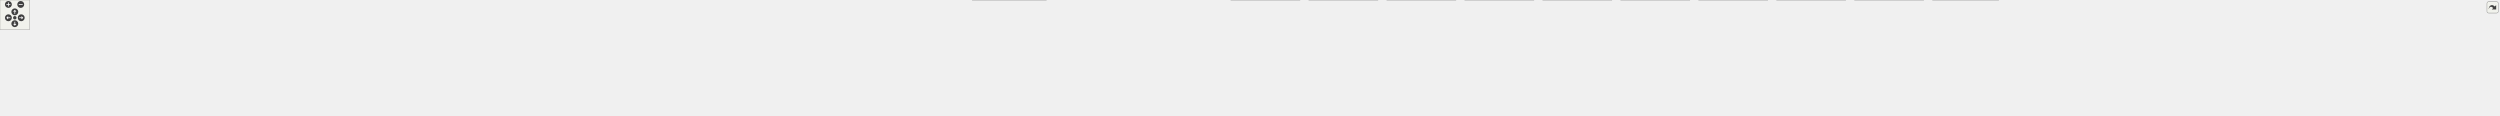
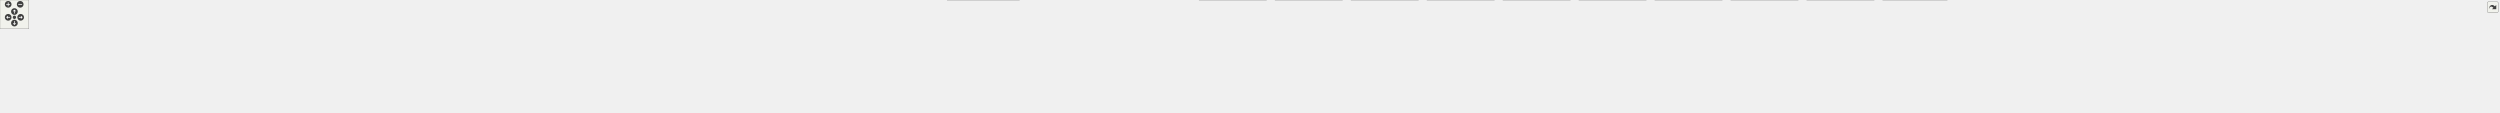
<svg xmlns="http://www.w3.org/2000/svg" xmlns:xlink="http://www.w3.org/1999/xlink" id="main" version="1.1" xml:space="preserve">
  <style type="text/css">
.edge:hover path { stroke: red; }
.edge:hover polygon { stroke: red; fill: red; }
</style>
  <defs>
    <circle id="rim" cx="0" cy="0" r="7" />
    <circle id="rim2" cx="0" cy="0" r="3.5" />
    <g id="zoomPlus">
      <use xlink:href="#rim" fill="#404040">
        <set attributeName="fill" to="#808080" begin="zoomplus.mouseover" end="zoomplus.mouseout" />
      </use>
      <path d="M-4,0h8M0,-4v8" fill="none" stroke="white" stroke-width="1.5" pointer-events="none" />
    </g>
    <g id="zoomMin">
      <use xlink:href="#rim" fill="#404040">
        <set attributeName="fill" to="#808080" begin="zoomminus.mouseover" end="zoomminus.mouseout" />
      </use>
      <path d="M-4,0h8" fill="none" stroke="white" stroke-width="1.5" pointer-events="none" />
    </g>
    <g id="dirArrow">
      <path fill="none" stroke="white" stroke-width="1.5" d="M0,-3.0v7 M-2.5,-0.5L0,-3.0L2.5,-0.5" />
    </g>
    <g id="resetDef">
      <use xlink:href="#rim2" fill="#404040">
        <set attributeName="fill" to="#808080" begin="reset.mouseover" end="reset.mouseout" />
      </use>
    </g>
  </defs>
  <svg id="graph" class="graph">
    <g id="viewport">
      <g id="node1" class="node">
        <g id="a_node1">
          <a xlink:title=" ">
-             <polygon fill="#999999" stroke="#666666" points="2713.5,-173 2573.5,-173 2573.5,-143 2713.5,-143 2713.5,-173" />
-             <text text-anchor="start" x="2581.5" y="-161" font-family="Helvetica,sans-Serif" font-size="10.00">/github/workspace/include</text>
-             <text text-anchor="middle" x="2643.5" y="-150" font-family="Helvetica,sans-Serif" font-size="10.00">/fcarouge/internal/format.hpp</text>
+             <polygon fill="#999999" stroke="#666666" points="2792.5,-173 2652.5,-173 2652.5,-143 2792.5,-143 2792.5,-173" />
+             <text text-anchor="start" x="2660.5" y="-161" font-family="Helvetica,sans-Serif" font-size="10.00">/github/workspace/include</text>
+             <text text-anchor="middle" x="2722.5" y="-150" font-family="Helvetica,sans-Serif" font-size="10.00">/fcarouge/internal/format.hpp</text>
          </a>
        </g>
      </g>
      <g id="node2" class="node">
        <g id="a_node2">
          <a xlink:href="kalman_8hpp.xhtml" target="_top" xlink:title="The Kalman filter class and library top-level header.">
-             <polygon fill="white" stroke="#666666" points="2708.5,-107 2578.5,-107 2578.5,-77 2708.5,-77 2708.5,-107" />
-             <text text-anchor="start" x="2586.5" y="-95" font-family="Helvetica,sans-Serif" font-size="10.00">/github/workspace/include</text>
-             <text text-anchor="middle" x="2643.5" y="-84" font-family="Helvetica,sans-Serif" font-size="10.00">/fcarouge/kalman.hpp</text>
+             <polygon fill="white" stroke="#666666" points="2787.5,-107 2657.5,-107 2657.5,-77 2787.5,-77 2787.5,-107" />
+             <text text-anchor="start" x="2665.5" y="-95" font-family="Helvetica,sans-Serif" font-size="10.00">/github/workspace/include</text>
+             <text text-anchor="middle" x="2722.5" y="-84" font-family="Helvetica,sans-Serif" font-size="10.00">/fcarouge/kalman.hpp</text>
          </a>
        </g>
      </g>
      <g id="edge1" class="edge">
-         <path fill="none" stroke="#63b8ff" d="M2643.5,-131.39C2643.5,-123.13 2643.5,-114.28 2643.5,-107.16" />
-         <polygon fill="#63b8ff" stroke="#63b8ff" points="2640,-131.28 2643.5,-141.28 2647,-131.28 2640,-131.28" />
+         <path fill="none" stroke="#63b8ff" d="M2722.5,-131.39C2722.5,-123.13 2722.5,-114.28 2722.5,-107.16" />
+         <polygon fill="#63b8ff" stroke="#63b8ff" points="2719,-131.28 2722.5,-141.28 2726,-131.28 2719,-131.28" />
      </g>
      <g id="node3" class="node">
        <g id="a_node3">
          <a xlink:href="predict__1x1x0_8cpp.xhtml" target="_top" xlink:title=" ">
            <polygon fill="white" stroke="#666666" points="147,-35.5 0,-35.5 0,-5.5 147,-5.5 147,-35.5" />
            <text text-anchor="start" x="8" y="-23.5" font-family="Helvetica,sans-Serif" font-size="10.00">/github/workspace/benchmark</text>
            <text text-anchor="middle" x="73.5" y="-12.5" font-family="Helvetica,sans-Serif" font-size="10.00">/predict_1x1x0.cpp</text>
          </a>
        </g>
      </g>
      <g id="edge2" class="edge">
-         <path fill="none" stroke="#63b8ff" d="M2566.66,-90.43C2173.86,-87.4 399.19,-72.06 155.5,-41 146.21,-39.82 136.44,-38.01 127.01,-35.95" />
-         <polygon fill="#63b8ff" stroke="#63b8ff" points="2566.61,-93.93 2576.64,-90.51 2566.66,-86.93 2566.61,-93.93" />
+         <path fill="none" stroke="#63b8ff" d="M2645.82,-90.48C2245.84,-87.66 407.48,-73.04 155.5,-41 146.21,-39.82 136.44,-38.01 127.01,-35.96" />
+         <polygon fill="#63b8ff" stroke="#63b8ff" points="2645.69,-93.98 2655.72,-90.55 2645.74,-86.98 2645.69,-93.98" />
      </g>
      <g id="node4" class="node">
        <g id="a_node4">
          <a xlink:href="predict__1x1x1_8cpp.xhtml" target="_top" xlink:title=" ">
            <polygon fill="white" stroke="#666666" points="312,-35.5 165,-35.5 165,-5.5 312,-5.5 312,-35.5" />
            <text text-anchor="start" x="173" y="-23.5" font-family="Helvetica,sans-Serif" font-size="10.00">/github/workspace/benchmark</text>
            <text text-anchor="middle" x="238.5" y="-12.5" font-family="Helvetica,sans-Serif" font-size="10.00">/predict_1x1x1.cpp</text>
          </a>
        </g>
      </g>
      <g id="edge3" class="edge">
-         <path fill="none" stroke="#63b8ff" d="M2566.93,-90.32C2190.7,-86.83 547.03,-70.04 320.5,-41 311.21,-39.81 301.44,-38 292.01,-35.94" />
-         <polygon fill="#63b8ff" stroke="#63b8ff" points="2566.66,-93.81 2576.69,-90.41 2566.73,-86.81 2566.66,-93.81" />
+         <path fill="none" stroke="#63b8ff" d="M2645.82,-90.37C2261.64,-87.11 555.25,-71.01 320.5,-41 311.21,-39.81 301.44,-38 292.01,-35.95" />
+         <polygon fill="#63b8ff" stroke="#63b8ff" points="2645.53,-93.87 2655.56,-90.46 2645.59,-86.87 2645.53,-93.87" />
      </g>
      <g id="node5" class="node">
        <g id="a_node5">
          <a xlink:href="predict__linalg__x1x_8cpp.xhtml" target="_top" xlink:title=" ">
            <polygon fill="white" stroke="#666666" points="477,-35.5 330,-35.5 330,-5.5 477,-5.5 477,-35.5" />
            <text text-anchor="start" x="338" y="-23.5" font-family="Helvetica,sans-Serif" font-size="10.00">/github/workspace/benchmark</text>
            <text text-anchor="middle" x="403.5" y="-12.5" font-family="Helvetica,sans-Serif" font-size="10.00">/predict_linalg_x1x.cpp</text>
          </a>
        </g>
      </g>
      <g id="edge4" class="edge">
-         <path fill="none" stroke="#63b8ff" d="M2566.58,-91.38C2231.82,-92.72 900.22,-94.51 485.5,-41 476.21,-39.8 466.44,-37.98 457.01,-35.93" />
-         <polygon fill="#63b8ff" stroke="#63b8ff" points="2566.56,-94.88 2576.55,-91.34 2566.53,-87.88 2566.56,-94.88" />
+         <path fill="none" stroke="#63b8ff" d="M2645.79,-90.25C2277.91,-86.51 703.05,-68.98 485.5,-41 476.21,-39.81 466.44,-37.99 457.01,-35.94" />
+         <polygon fill="#63b8ff" stroke="#63b8ff" points="2645.54,-93.74 2655.58,-90.35 2645.62,-86.75 2645.54,-93.74" />
      </g>
      <g id="node6" class="node">
        <g id="a_node6">
          <a xlink:href="update__1x1x0_8cpp.xhtml" target="_top" xlink:title=" ">
            <polygon fill="white" stroke="#666666" points="642,-35.5 495,-35.5 495,-5.5 642,-5.5 642,-35.5" />
            <text text-anchor="start" x="503" y="-23.5" font-family="Helvetica,sans-Serif" font-size="10.00">/github/workspace/benchmark</text>
            <text text-anchor="middle" x="568.5" y="-12.5" font-family="Helvetica,sans-Serif" font-size="10.00">/update_1x1x0.cpp</text>
          </a>
        </g>
      </g>
      <g id="edge5" class="edge">
-         <path fill="none" stroke="#63b8ff" d="M2567.03,-91.21C2249.18,-91.76 1031.28,-90.5 650.5,-41 641.21,-39.79 631.44,-37.97 622.02,-35.92" />
-         <polygon fill="#63b8ff" stroke="#63b8ff" points="2566.89,-94.71 2576.89,-91.19 2566.88,-87.71 2566.89,-94.71" />
+         <path fill="none" stroke="#63b8ff" d="M2645.95,-91.3C2320.16,-92.23 1047.58,-92.43 650.5,-41 641.21,-39.8 631.44,-37.98 622.01,-35.92" />
+         <polygon fill="#63b8ff" stroke="#63b8ff" points="2645.63,-94.8 2655.62,-91.27 2645.61,-87.8 2645.63,-94.8" />
      </g>
      <g id="node7" class="node">
        <g id="a_node7">
          <a xlink:href="update__1x1x1_8cpp.xhtml" target="_top" xlink:title=" ">
            <polygon fill="white" stroke="#666666" points="807,-35.5 660,-35.5 660,-5.5 807,-5.5 807,-35.5" />
            <text text-anchor="start" x="668" y="-23.5" font-family="Helvetica,sans-Serif" font-size="10.00">/github/workspace/benchmark</text>
            <text text-anchor="middle" x="733.5" y="-12.5" font-family="Helvetica,sans-Serif" font-size="10.00">/update_1x1x1.cpp</text>
          </a>
        </g>
      </g>
      <g id="edge6" class="edge">
-         <path fill="none" stroke="#63b8ff" d="M2566.96,-91.01C2265.84,-90.71 1162.22,-86.47 815.5,-41 806.36,-39.8 796.75,-38.01 787.46,-35.99" />
-         <polygon fill="#63b8ff" stroke="#63b8ff" points="2566.66,-94.51 2576.67,-91.02 2566.67,-87.51 2566.66,-94.51" />
+         <path fill="none" stroke="#63b8ff" d="M2646.26,-91.11C2337.42,-91.22 1178.62,-88.41 815.5,-41 806.21,-39.79 796.45,-37.96 787.02,-35.91" />
+         <polygon fill="#63b8ff" stroke="#63b8ff" points="2645.8,-94.61 2655.8,-91.1 2645.8,-87.61 2645.8,-94.61" />
      </g>
      <g id="node8" class="node">
        <g id="a_node8">
          <a xlink:href="update__linalg__xx0_8cpp.xhtml" target="_top" xlink:title=" ">
            <polygon fill="white" stroke="#666666" points="972,-35.5 825,-35.5 825,-5.5 972,-5.5 972,-35.5" />
            <text text-anchor="start" x="833" y="-23.5" font-family="Helvetica,sans-Serif" font-size="10.00">/github/workspace/benchmark</text>
            <text text-anchor="middle" x="898.5" y="-12.5" font-family="Helvetica,sans-Serif" font-size="10.00">/update_linalg_xx0.cpp</text>
          </a>
        </g>
      </g>
      <g id="edge7" class="edge">
-         <path fill="none" stroke="#63b8ff" d="M2566.93,-90.76C2283.37,-89.57 1293.29,-82.45 980.5,-41 971.36,-39.79 961.75,-37.99 952.46,-35.97" />
-         <polygon fill="#63b8ff" stroke="#63b8ff" points="2566.78,-94.26 2576.8,-90.8 2566.81,-87.26 2566.78,-94.26" />
+         <path fill="none" stroke="#63b8ff" d="M2645.72,-90.89C2353.33,-90.13 1309.44,-84.37 980.5,-41 971.36,-39.8 961.75,-38 952.46,-35.98" />
+         <polygon fill="#63b8ff" stroke="#63b8ff" points="2645.51,-94.38 2655.52,-90.91 2645.53,-87.38 2645.51,-94.38" />
      </g>
      <g id="node9" class="node">
        <g id="a_node9">
          <a xlink:href="ekf__4x1x0__soaring_8cpp.xhtml" target="_top" xlink:title=" ">
            <polygon fill="white" stroke="#666666" points="1121,-35.5 990,-35.5 990,-5.5 1121,-5.5 1121,-35.5" />
            <text text-anchor="start" x="998" y="-23.5" font-family="Helvetica,sans-Serif" font-size="10.00">/github/workspace/sample</text>
            <text text-anchor="middle" x="1055.5" y="-12.5" font-family="Helvetica,sans-Serif" font-size="10.00">/ekf_4x1x0_soaring.cpp</text>
          </a>
        </g>
      </g>
      <g id="edge8" class="edge">
-         <path fill="none" stroke="#63b8ff" d="M2566.78,-90.71C2299.76,-89.34 1412.11,-81.75 1130.5,-41 1122.11,-39.79 1113.31,-37.99 1104.81,-35.97" />
-         <polygon fill="#63b8ff" stroke="#63b8ff" points="2566.74,-94.21 2576.76,-90.76 2566.78,-87.21 2566.74,-94.21" />
+         <path fill="none" stroke="#63b8ff" d="M2645.51,-90.85C2369.2,-89.97 1428.16,-83.82 1130.5,-41 1122.11,-39.79 1113.31,-38 1104.8,-35.98" />
+         <polygon fill="#63b8ff" stroke="#63b8ff" points="2645.48,-94.35 2655.49,-90.88 2645.5,-87.35 2645.48,-94.35" />
      </g>
      <g id="node10" class="node">
        <g id="a_node10">
          <a xlink:href="kf__1x1x0__building__height_8cpp.xhtml" target="_top" xlink:title=" ">
            <polygon fill="white" stroke="#666666" points="1285.5,-35.5 1139.5,-35.5 1139.5,-5.5 1285.5,-5.5 1285.5,-35.5" />
            <text text-anchor="start" x="1147.5" y="-23.5" font-family="Helvetica,sans-Serif" font-size="10.00">/github/workspace/sample</text>
            <text text-anchor="middle" x="1212.5" y="-12.5" font-family="Helvetica,sans-Serif" font-size="10.00">/kf_1x1x0_building_height.cpp</text>
          </a>
        </g>
      </g>
      <g id="edge9" class="edge">
-         <path fill="none" stroke="#63b8ff" d="M2566.9,-90.14C2319.44,-87.05 1543.1,-74.83 1294.5,-41 1285.37,-39.76 1275.76,-37.94 1266.47,-35.92" />
-         <polygon fill="#63b8ff" stroke="#63b8ff" points="2566.72,-93.64 2576.77,-90.26 2566.81,-86.64 2566.72,-93.64" />
+         <path fill="none" stroke="#63b8ff" d="M2645.82,-90.32C2388.8,-87.73 1559.16,-76.74 1294.5,-41 1285.36,-39.77 1275.76,-37.96 1266.47,-35.93" />
+         <polygon fill="#63b8ff" stroke="#63b8ff" points="2645.71,-93.82 2655.75,-90.42 2645.78,-86.82 2645.71,-93.82" />
      </g>
      <g id="node11" class="node">
        <g id="a_node11">
          <a xlink:href="kf__1x1x0__liquid__temperature_8cpp.xhtml" target="_top" xlink:title=" ">
            <polygon fill="white" stroke="#666666" points="1465,-35.5 1304,-35.5 1304,-5.5 1465,-5.5 1465,-35.5" />
            <text text-anchor="start" x="1312" y="-23.5" font-family="Helvetica,sans-Serif" font-size="10.00">/github/workspace/sample</text>
            <text text-anchor="middle" x="1384.5" y="-12.5" font-family="Helvetica,sans-Serif" font-size="10.00">/kf_1x1x0_liquid_temperature.cpp</text>
          </a>
        </g>
      </g>
      <g id="edge10" class="edge">
-         <path fill="none" stroke="#63b8ff" d="M2567.01,-89.43C2342.34,-84.56 1686.89,-68.35 1474.5,-41 1464.67,-39.73 1454.32,-37.94 1444.28,-35.94" />
-         <polygon fill="#63b8ff" stroke="#63b8ff" points="2566.75,-92.93 2576.82,-89.65 2566.9,-85.93 2566.75,-92.93" />
+         <path fill="none" stroke="#63b8ff" d="M2645.75,-89.67C2410.69,-85.32 1702.82,-70.09 1474.5,-41 1464.67,-39.75 1454.32,-37.96 1444.28,-35.96" />
+         <polygon fill="#63b8ff" stroke="#63b8ff" points="2645.67,-93.17 2655.73,-89.85 2645.8,-86.17 2645.67,-93.17" />
      </g>
      <g id="node12" class="node">
        <g id="a_node12">
          <a xlink:href="kf__1x1x1__dog__position_8cpp.xhtml" target="_top" xlink:title=" ">
            <polygon fill="white" stroke="#666666" points="1619.5,-35.5 1483.5,-35.5 1483.5,-5.5 1619.5,-5.5 1619.5,-35.5" />
            <text text-anchor="start" x="1491.5" y="-23.5" font-family="Helvetica,sans-Serif" font-size="10.00">/github/workspace/sample</text>
            <text text-anchor="middle" x="1551.5" y="-12.5" font-family="Helvetica,sans-Serif" font-size="10.00">/kf_1x1x1_dog_position.cpp</text>
          </a>
        </g>
      </g>
      <g id="edge11" class="edge">
-         <path fill="none" stroke="#63b8ff" d="M2566.7,-89.19C2362.48,-84.08 1809.29,-68.07 1628.5,-41 1620.04,-39.73 1611.17,-37.94 1602.57,-35.94" />
-         <polygon fill="#63b8ff" stroke="#63b8ff" points="2566.6,-92.69 2576.68,-89.44 2566.77,-85.7 2566.6,-92.69" />
+         <path fill="none" stroke="#63b8ff" d="M2645.76,-89.51C2430.72,-85.02 1825.19,-70.09 1628.5,-41 1620.04,-39.75 1611.16,-37.96 1602.57,-35.97" />
+         <polygon fill="#63b8ff" stroke="#63b8ff" points="2645.64,-93.01 2655.71,-89.72 2645.79,-86.01 2645.64,-93.01" />
      </g>
      <g id="node13" class="node">
        <g id="a_node13">
          <a xlink:href="kf__2x1x1__rocket__altitude_8cpp.xhtml" target="_top" xlink:title=" ">
            <polygon fill="white" stroke="#666666" points="1783,-35.5 1638,-35.5 1638,-5.5 1783,-5.5 1783,-35.5" />
            <text text-anchor="start" x="1646" y="-23.5" font-family="Helvetica,sans-Serif" font-size="10.00">/github/workspace/sample</text>
            <text text-anchor="middle" x="1710.5" y="-12.5" font-family="Helvetica,sans-Serif" font-size="10.00">/kf_2x1x1_rocket_altitude.cpp</text>
          </a>
        </g>
      </g>
      <g id="edge12" class="edge">
-         <path fill="none" stroke="#63b8ff" d="M2566.85,-91.05C2417.03,-90.14 2075.22,-83.14 1791.5,-41 1782.77,-39.7 1773.61,-37.92 1764.7,-35.95" />
-         <polygon fill="#63b8ff" stroke="#63b8ff" points="2566.63,-94.55 2576.65,-91.1 2566.67,-87.55 2566.63,-94.55" />
+         <path fill="none" stroke="#63b8ff" d="M2646.09,-91.6C2486.45,-91.82 2106.28,-86.95 1791.5,-41 1782.77,-39.73 1773.6,-37.95 1764.7,-35.99" />
+         <polygon fill="#63b8ff" stroke="#63b8ff" points="2645.69,-95.1 2655.68,-91.58 2645.67,-88.1 2645.69,-95.1" />
      </g>
      <g id="node14" class="node">
        <g id="a_node14">
          <a xlink:href="kf__6x2x0__vehicle__location_8cpp.xhtml" target="_top" xlink:title=" ">
            <polygon fill="white" stroke="#666666" points="1952,-35.5 1801,-35.5 1801,-5.5 1952,-5.5 1952,-35.5" />
            <text text-anchor="start" x="1809" y="-23.5" font-family="Helvetica,sans-Serif" font-size="10.00">/github/workspace/sample</text>
            <text text-anchor="middle" x="1876.5" y="-12.5" font-family="Helvetica,sans-Serif" font-size="10.00">/kf_6x2x0_vehicle_location.cpp</text>
          </a>
        </g>
      </g>
      <g id="edge13" class="edge">
-         <path fill="none" stroke="#63b8ff" d="M2566.78,-89.18C2440.11,-85.33 2179.51,-73.8 1961.5,-41 1952.52,-39.65 1943.08,-37.86 1933.88,-35.91" />
-         <polygon fill="#63b8ff" stroke="#63b8ff" points="2566.64,-92.68 2576.74,-89.47 2566.84,-85.68 2566.64,-92.68" />
+         <path fill="none" stroke="#63b8ff" d="M2646.01,-90.01C2508.37,-87.33 2210.13,-77.45 1961.5,-41 1952.51,-39.68 1943.07,-37.91 1933.88,-35.97" />
+         <polygon fill="#63b8ff" stroke="#63b8ff" points="2645.66,-93.5 2655.72,-90.19 2645.79,-86.51 2645.66,-93.5" />
      </g>
      <g id="node15" class="node">
        <g id="a_node15">
          <a xlink:href="kf__8x4x0__deep__sort__bounding__box_8cpp.xhtml" target="_top" xlink:title=" ">
            <polygon fill="white" stroke="#666666" points="2120.5,-41 1970.5,-41 1970.5,0 2120.5,0 2120.5,-41" />
            <text text-anchor="start" x="1978.5" y="-29" font-family="Helvetica,sans-Serif" font-size="10.00">/github/workspace/sample</text>
            <text text-anchor="start" x="1978.5" y="-18" font-family="Helvetica,sans-Serif" font-size="10.00">/kf_8x4x0_deep_sort_bounding</text>
            <text text-anchor="middle" x="2045.5" y="-7" font-family="Helvetica,sans-Serif" font-size="10.00">_box.cpp</text>
          </a>
        </g>
      </g>
      <g id="edge14" class="edge">
-         <path fill="none" stroke="#63b8ff" d="M2566.95,-86.7C2466.17,-80.32 2283.7,-66.29 2129.5,-41 2126.69,-40.54 2123.84,-40.04 2120.96,-39.51" />
-         <polygon fill="#63b8ff" stroke="#63b8ff" points="2566.52,-90.18 2576.72,-87.31 2566.96,-83.19 2566.52,-90.18" />
+         <path fill="none" stroke="#63b8ff" d="M2645.89,-88.07C2532.49,-82.93 2313.52,-69.96 2129.5,-41 2126.69,-40.56 2123.83,-40.07 2120.96,-39.56" />
+         <polygon fill="#63b8ff" stroke="#63b8ff" points="2645.54,-91.56 2655.69,-88.5 2645.85,-84.56 2645.54,-91.56" />
      </g>
      <g id="node16" class="node">
        <g id="a_node16">
          <a xlink:href="kalman__assign__move__5x4x3_8cpp.xhtml" target="_top" xlink:title=" ">
            <polygon fill="white" stroke="#666666" points="2300.5,-35.5 2138.5,-35.5 2138.5,-5.5 2300.5,-5.5 2300.5,-35.5" />
            <text text-anchor="start" x="2146.5" y="-23.5" font-family="Helvetica,sans-Serif" font-size="10.00">/github/workspace/test</text>
            <text text-anchor="middle" x="2219.5" y="-12.5" font-family="Helvetica,sans-Serif" font-size="10.00">/kalman_assign_move_5x4x3.cpp</text>
          </a>
        </g>
      </g>
      <g id="edge15" class="edge">
-         <path fill="none" stroke="#63b8ff" d="M2567,-80.98C2499.16,-71.76 2397.46,-57.1 2309.5,-41 2301.16,-39.47 2292.42,-37.75 2283.8,-35.96" />
-         <polygon fill="#63b8ff" stroke="#63b8ff" points="2566.13,-84.4 2576.51,-82.27 2567.07,-77.46 2566.13,-84.4" />
+         <path fill="none" stroke="#63b8ff" d="M2645.76,-83.86C2562.61,-75.63 2426.16,-60.66 2309.5,-41 2300.83,-39.54 2291.73,-37.81 2282.79,-35.98" />
+         <polygon fill="#63b8ff" stroke="#63b8ff" points="2645.34,-87.34 2655.63,-84.83 2646.02,-80.37 2645.34,-87.34" />
      </g>
      <g id="node17" class="node">
        <g id="a_node17">
          <a xlink:href="kalman__constructor__default_8cpp.xhtml" target="_top" xlink:title=" ">
            <polygon fill="white" stroke="#666666" points="2476.5,-35.5 2318.5,-35.5 2318.5,-5.5 2476.5,-5.5 2476.5,-35.5" />
            <text text-anchor="start" x="2326.5" y="-23.5" font-family="Helvetica,sans-Serif" font-size="10.00">/github/workspace/test</text>
            <text text-anchor="middle" x="2397.5" y="-12.5" font-family="Helvetica,sans-Serif" font-size="10.00">/kalman_constructor_default.cpp</text>
          </a>
        </g>
      </g>
      <g id="edge16" class="edge">
-         <path fill="none" stroke="#63b8ff" d="M2581.28,-73.42C2540.28,-61.84 2487.25,-46.86 2448.7,-35.97" />
-         <polygon fill="#63b8ff" stroke="#63b8ff" points="2580.2,-76.75 2590.77,-76.1 2582.1,-70.02 2580.2,-76.75" />
+         <path fill="none" stroke="#63b8ff" d="M2645.89,-75.04C2599.45,-65.32 2539.04,-52.58 2485.5,-41 2478.01,-39.38 2470.16,-37.66 2462.36,-35.95" />
+         <polygon fill="#63b8ff" stroke="#63b8ff" points="2645.09,-78.45 2655.59,-77.07 2646.52,-71.6 2645.09,-78.45" />
      </g>
      <g id="node18" class="node">
        <g id="a_node18">
          <a xlink:href="kalman__constructor__default__1x1x3_8cpp.xhtml" target="_top" xlink:title=" ">
            <polygon fill="white" stroke="#666666" points="2634.5,-41 2494.5,-41 2494.5,0 2634.5,0 2634.5,-41" />
            <text text-anchor="start" x="2502.5" y="-29" font-family="Helvetica,sans-Serif" font-size="10.00">/github/workspace/test</text>
            <text text-anchor="start" x="2502.5" y="-18" font-family="Helvetica,sans-Serif" font-size="10.00">/kalman_constructor_default</text>
            <text text-anchor="middle" x="2564.5" y="-7" font-family="Helvetica,sans-Serif" font-size="10.00">_1x1x3.cpp</text>
          </a>
        </g>
      </g>
      <g id="edge17" class="edge">
-         <path fill="none" stroke="#63b8ff" d="M2618.72,-69.2C2608.61,-60.31 2597.01,-50.1 2587.14,-41.42" />
-         <polygon fill="#63b8ff" stroke="#63b8ff" points="2616.17,-71.62 2625.99,-75.6 2620.8,-66.37 2616.17,-71.62" />
+         <path fill="none" stroke="#63b8ff" d="M2679.26,-71.98C2657.69,-62.49 2631.62,-51.02 2609.78,-41.42" />
+         <polygon fill="#63b8ff" stroke="#63b8ff" points="2677.81,-75.17 2688.38,-75.99 2680.63,-68.76 2677.81,-75.17" />
      </g>
      <g id="node19" class="node">
        <g id="a_node19">
          <a xlink:href="kalman__constructor__default__1x4x1_8cpp.xhtml" target="_top" xlink:title=" ">
            <polygon fill="white" stroke="#666666" points="2792.5,-41 2652.5,-41 2652.5,0 2792.5,0 2792.5,-41" />
            <text text-anchor="start" x="2660.5" y="-29" font-family="Helvetica,sans-Serif" font-size="10.00">/github/workspace/test</text>
            <text text-anchor="start" x="2660.5" y="-18" font-family="Helvetica,sans-Serif" font-size="10.00">/kalman_constructor_default</text>
            <text text-anchor="middle" x="2722.5" y="-7" font-family="Helvetica,sans-Serif" font-size="10.00">_1x4x1.cpp</text>
          </a>
        </g>
      </g>
      <g id="edge18" class="edge">
-         <path fill="none" stroke="#63b8ff" d="M2668.28,-69.2C2678.39,-60.31 2689.99,-50.1 2699.86,-41.42" />
-         <polygon fill="#63b8ff" stroke="#63b8ff" points="2666.2,-66.37 2661.01,-75.6 2670.83,-71.62 2666.2,-66.37" />
+         <path fill="none" stroke="#63b8ff" d="M2722.5,-65.36C2722.5,-57.45 2722.5,-48.87 2722.5,-41.42" />
+         <polygon fill="#63b8ff" stroke="#63b8ff" points="2719,-65.09 2722.5,-75.09 2726,-65.09 2719,-65.09" />
      </g>
      <g id="node20" class="node">
        <g id="a_node20">
          <a xlink:href="kalman__constructor__default__1x4x3_8cpp.xhtml" target="_top" xlink:title=" ">
            <polygon fill="white" stroke="#666666" points="2950.5,-41 2810.5,-41 2810.5,0 2950.5,0 2950.5,-41" />
            <text text-anchor="start" x="2818.5" y="-29" font-family="Helvetica,sans-Serif" font-size="10.00">/github/workspace/test</text>
            <text text-anchor="start" x="2818.5" y="-18" font-family="Helvetica,sans-Serif" font-size="10.00">/kalman_constructor_default</text>
            <text text-anchor="middle" x="2880.5" y="-7" font-family="Helvetica,sans-Serif" font-size="10.00">_1x4x3.cpp</text>
          </a>
        </g>
      </g>
      <g id="edge19" class="edge">
-         <path fill="none" stroke="#63b8ff" d="M2703.83,-73.31C2737.06,-63.56 2778.41,-51.44 2812.74,-41.37" />
-         <polygon fill="#63b8ff" stroke="#63b8ff" points="2702.96,-69.92 2694.35,-76.09 2704.93,-76.63 2702.96,-69.92" />
+         <path fill="none" stroke="#63b8ff" d="M2765.74,-71.98C2787.31,-62.49 2813.38,-51.02 2835.22,-41.42" />
+         <polygon fill="#63b8ff" stroke="#63b8ff" points="2764.37,-68.76 2756.62,-75.99 2767.19,-75.17 2764.37,-68.76" />
      </g>
      <g id="node21" class="node">
        <g id="a_node21">
          <a xlink:href="kalman__constructor__default__5x1x1_8cpp.xhtml" target="_top" xlink:title=" ">
            <polygon fill="white" stroke="#666666" points="3108.5,-41 2968.5,-41 2968.5,0 3108.5,0 3108.5,-41" />
            <text text-anchor="start" x="2976.5" y="-29" font-family="Helvetica,sans-Serif" font-size="10.00">/github/workspace/test</text>
            <text text-anchor="start" x="2976.5" y="-18" font-family="Helvetica,sans-Serif" font-size="10.00">/kalman_constructor_default</text>
            <text text-anchor="middle" x="3038.5" y="-7" font-family="Helvetica,sans-Serif" font-size="10.00">_5x1x1.cpp</text>
          </a>
        </g>
      </g>
      <g id="edge20" class="edge">
-         <path fill="none" stroke="#63b8ff" d="M2720.08,-80.74C2784.28,-71.7 2878.22,-57.43 2959.5,-41 2962.41,-40.41 2965.37,-39.79 2968.36,-39.14" />
-         <polygon fill="#63b8ff" stroke="#63b8ff" points="2719.77,-77.25 2710.35,-82.11 2720.74,-84.19 2719.77,-77.25" />
+         <path fill="none" stroke="#63b8ff" d="M2798.97,-75.56C2845.47,-65.99 2906.01,-53.24 2959.5,-41 2962.39,-40.34 2965.34,-39.65 2968.32,-38.95" />
+         <polygon fill="#63b8ff" stroke="#63b8ff" points="2798.34,-72.11 2789.25,-77.55 2799.75,-78.97 2798.34,-72.11" />
      </g>
      <g id="node22" class="node">
        <g id="a_node22">
          <a xlink:href="kalman__constructor__default__5x1x3_8cpp.xhtml" target="_top" xlink:title=" ">
            <polygon fill="white" stroke="#666666" points="3266.5,-41 3126.5,-41 3126.5,0 3266.5,0 3266.5,-41" />
            <text text-anchor="start" x="3134.5" y="-29" font-family="Helvetica,sans-Serif" font-size="10.00">/github/workspace/test</text>
            <text text-anchor="start" x="3134.5" y="-18" font-family="Helvetica,sans-Serif" font-size="10.00">/kalman_constructor_default</text>
            <text text-anchor="middle" x="3196.5" y="-7" font-family="Helvetica,sans-Serif" font-size="10.00">_5x1x3.cpp</text>
          </a>
        </g>
      </g>
      <g id="edge21" class="edge">
-         <path fill="none" stroke="#63b8ff" d="M2720.08,-86.16C2814.16,-79.47 2978.43,-65.38 3117.5,-41 3120.42,-40.49 3123.4,-39.93 3126.39,-39.33" />
-         <polygon fill="#63b8ff" stroke="#63b8ff" points="2719.92,-82.66 2710.19,-86.85 2720.41,-89.65 2719.92,-82.66" />
+         <path fill="none" stroke="#63b8ff" d="M2799.29,-83.95C2879.18,-75.98 3007.71,-61.43 3117.5,-41 3120.42,-40.46 3123.39,-39.87 3126.38,-39.26" />
+         <polygon fill="#63b8ff" stroke="#63b8ff" points="2798.98,-80.46 2789.37,-84.92 2799.66,-87.43 2798.98,-80.46" />
      </g>
      <g id="node23" class="node">
        <g id="a_node23">
          <a xlink:href="kalman__constructor__default__5x4x0_8cpp.xhtml" target="_top" xlink:title=" ">
            <polygon fill="white" stroke="#666666" points="3424.5,-41 3284.5,-41 3284.5,0 3424.5,0 3424.5,-41" />
            <text text-anchor="start" x="3292.5" y="-29" font-family="Helvetica,sans-Serif" font-size="10.00">/github/workspace/test</text>
            <text text-anchor="start" x="3292.5" y="-18" font-family="Helvetica,sans-Serif" font-size="10.00">/kalman_constructor_default</text>
            <text text-anchor="middle" x="3354.5" y="-7" font-family="Helvetica,sans-Serif" font-size="10.00">_5x4x0.cpp</text>
          </a>
        </g>
      </g>
      <g id="edge22" class="edge">
-         <path fill="none" stroke="#63b8ff" d="M2720.15,-88.96C2839.54,-84.89 3076.83,-73.16 3275.5,-41 3278.43,-40.53 3281.41,-40 3284.41,-39.43" />
-         <polygon fill="#63b8ff" stroke="#63b8ff" points="2720.36,-85.45 2710.48,-89.28 2720.59,-92.45 2720.36,-85.45" />
+         <path fill="none" stroke="#63b8ff" d="M2798.94,-87.76C2906.08,-82.39 3106.72,-69.29 3275.5,-41 3278.43,-40.51 3281.4,-39.97 3284.4,-39.39" />
+         <polygon fill="#63b8ff" stroke="#63b8ff" points="2798.94,-84.26 2789.12,-88.24 2799.28,-91.25 2798.94,-84.26" />
      </g>
      <g id="node24" class="node">
        <g id="a_node24">
          <a xlink:href="kalman__constructor__default__5x4x1_8cpp.xhtml" target="_top" xlink:title=" ">
            <polygon fill="white" stroke="#666666" points="3582.5,-41 3442.5,-41 3442.5,0 3582.5,0 3582.5,-41" />
            <text text-anchor="start" x="3450.5" y="-29" font-family="Helvetica,sans-Serif" font-size="10.00">/github/workspace/test</text>
            <text text-anchor="start" x="3450.5" y="-18" font-family="Helvetica,sans-Serif" font-size="10.00">/kalman_constructor_default</text>
            <text text-anchor="middle" x="3512.5" y="-7" font-family="Helvetica,sans-Serif" font-size="10.00">_5x4x1.cpp</text>
          </a>
        </g>
      </g>
      <g id="edge23" class="edge">
-         <path fill="none" stroke="#63b8ff" d="M2720.08,-90.69C2861.75,-89.1 3173.96,-80.92 3433.5,-41 3436.43,-40.55 3439.41,-40.04 3442.42,-39.49" />
-         <polygon fill="#63b8ff" stroke="#63b8ff" points="2720.43,-87.18 2710.47,-90.78 2720.5,-94.18 2720.43,-87.18" />
+         <path fill="none" stroke="#63b8ff" d="M2799.07,-89.92C2929.89,-87.11 3204.49,-77.04 3433.5,-41 3436.43,-40.54 3439.41,-40.02 3442.42,-39.46" />
+         <polygon fill="#63b8ff" stroke="#63b8ff" points="2799.06,-86.42 2789.14,-90.12 2799.21,-93.41 2799.06,-86.42" />
      </g>
      <g id="node25" class="node">
        <g id="a_node25">
          <a xlink:href="kalman__constructor__default__5x4x3_8cpp.xhtml" target="_top" xlink:title=" ">
            <polygon fill="white" stroke="#666666" points="3740.5,-41 3600.5,-41 3600.5,0 3740.5,0 3740.5,-41" />
            <text text-anchor="start" x="3608.5" y="-29" font-family="Helvetica,sans-Serif" font-size="10.00">/github/workspace/test</text>
            <text text-anchor="start" x="3608.5" y="-18" font-family="Helvetica,sans-Serif" font-size="10.00">/kalman_constructor_default</text>
            <text text-anchor="middle" x="3670.5" y="-7" font-family="Helvetica,sans-Serif" font-size="10.00">_5x4x3.cpp</text>
          </a>
        </g>
      </g>
      <g id="edge24" class="edge">
-         <path fill="none" stroke="#63b8ff" d="M2720.12,-91.85C2881.99,-92.58 3270.3,-88.67 3591.5,-41 3594.43,-40.56 3597.42,-40.07 3600.43,-39.53" />
-         <polygon fill="#63b8ff" stroke="#63b8ff" points="2720.39,-88.35 2710.38,-91.8 2720.36,-95.35 2720.39,-88.35" />
+         <path fill="none" stroke="#63b8ff" d="M2799.26,-91.32C2951.35,-90.91 3301.33,-84.78 3591.5,-41 3594.43,-40.56 3597.42,-40.06 3600.42,-39.51" />
+         <polygon fill="#63b8ff" stroke="#63b8ff" points="2799.29,-87.82 2789.3,-91.34 2799.31,-94.82 2799.29,-87.82" />
      </g>
      <g id="node26" class="node">
        <g id="a_node26">
          <a xlink:href="kalman__constructor__default__float__1x1x1_8cpp.xhtml" target="_top" xlink:title=" ">
            <polygon fill="white" stroke="#666666" points="3898.5,-41 3758.5,-41 3758.5,0 3898.5,0 3898.5,-41" />
            <text text-anchor="start" x="3766.5" y="-29" font-family="Helvetica,sans-Serif" font-size="10.00">/github/workspace/test</text>
            <text text-anchor="start" x="3766.5" y="-18" font-family="Helvetica,sans-Serif" font-size="10.00">/kalman_constructor_default</text>
            <text text-anchor="middle" x="3828.5" y="-7" font-family="Helvetica,sans-Serif" font-size="10.00">_float_1x1x1.cpp</text>
          </a>
        </g>
      </g>
      <g id="edge25" class="edge">
-         <path fill="none" stroke="#63b8ff" d="M2719.99,-89.5C2936.4,-84.95 3550.23,-69.81 3749.5,-41 3752.3,-40.6 3755.14,-40.14 3758,-39.63" />
-         <polygon fill="#63b8ff" stroke="#63b8ff" points="2720.2,-86 2710.27,-89.7 2720.34,-93 2720.2,-86" />
+         <path fill="none" stroke="#63b8ff" d="M2799.16,-89.19C3004.93,-84.02 3566.18,-67.83 3749.5,-41 3752.44,-40.57 3755.42,-40.08 3758.43,-39.54" />
+         <polygon fill="#63b8ff" stroke="#63b8ff" points="2799.3,-85.69 2789.39,-89.43 2799.47,-92.68 2799.3,-85.69" />
      </g>
      <g id="node27" class="node">
        <g id="a_node27">
          <a xlink:href="kalman__constructor__move__5x4x3_8cpp.xhtml" target="_top" xlink:title=" ">
            <polygon fill="white" stroke="#666666" points="4050.5,-41 3916.5,-41 3916.5,0 4050.5,0 4050.5,-41" />
            <text text-anchor="start" x="3924.5" y="-29" font-family="Helvetica,sans-Serif" font-size="10.00">/github/workspace/test</text>
            <text text-anchor="start" x="3924.5" y="-18" font-family="Helvetica,sans-Serif" font-size="10.00">/kalman_constructor_move</text>
            <text text-anchor="middle" x="3983.5" y="-7" font-family="Helvetica,sans-Serif" font-size="10.00">_5x4x3.cpp</text>
          </a>
        </g>
      </g>
      <g id="edge26" class="edge">
-         <path fill="none" stroke="#63b8ff" d="M2720.11,-90.09C2957.14,-86.95 3676.46,-74.82 3907.5,-41 3910.33,-40.59 3913.21,-40.11 3916.11,-39.58" />
-         <polygon fill="#63b8ff" stroke="#63b8ff" points="2720.32,-86.59 2710.37,-90.22 2720.41,-93.59 2720.32,-86.59" />
+         <path fill="none" stroke="#63b8ff" d="M2799.29,-89.86C3026.43,-86.14 3692.51,-72.76 3907.5,-41 3910.33,-40.58 3913.21,-40.1 3916.1,-39.57" />
+         <polygon fill="#63b8ff" stroke="#63b8ff" points="2799.3,-86.35 2789.36,-90.02 2799.42,-93.35 2799.3,-86.35" />
      </g>
      <g id="node28" class="node">
        <g id="a_node28">
          <a xlink:href="kalman__f_8cpp.xhtml" target="_top" xlink:title=" ">
            <polygon fill="white" stroke="#666666" points="4184.5,-35.5 4068.5,-35.5 4068.5,-5.5 4184.5,-5.5 4184.5,-35.5" />
            <text text-anchor="start" x="4076.5" y="-23.5" font-family="Helvetica,sans-Serif" font-size="10.00">/github/workspace/test</text>
            <text text-anchor="middle" x="4126.5" y="-12.5" font-family="Helvetica,sans-Serif" font-size="10.00">/kalman_f.cpp</text>
          </a>
        </g>
      </g>
      <g id="edge27" class="edge">
-         <path fill="none" stroke="#63b8ff" d="M2720.05,-90.79C2975.64,-89.71 3798.18,-82.97 4059.5,-41 4067.04,-39.79 4074.92,-37.99 4082.52,-35.97" />
-         <polygon fill="#63b8ff" stroke="#63b8ff" points="2720.17,-87.29 2710.18,-90.83 2720.2,-94.29 2720.17,-87.29" />
+         <path fill="none" stroke="#63b8ff" d="M2798.92,-90.61C3044.86,-88.95 3814.17,-80.67 4059.5,-41 4067.03,-39.78 4074.92,-37.98 4082.52,-35.96" />
+         <polygon fill="#63b8ff" stroke="#63b8ff" points="2799.09,-87.11 2789.12,-90.67 2799.14,-94.11 2799.09,-87.11" />
      </g>
      <g id="node29" class="node">
        <g id="a_node29">
          <a xlink:href="kalman__f__5x4x3_8cpp.xhtml" target="_top" xlink:title=" ">
            <polygon fill="white" stroke="#666666" points="4318.5,-35.5 4202.5,-35.5 4202.5,-5.5 4318.5,-5.5 4318.5,-35.5" />
            <text text-anchor="start" x="4210.5" y="-23.5" font-family="Helvetica,sans-Serif" font-size="10.00">/github/workspace/test</text>
            <text text-anchor="middle" x="4260.5" y="-12.5" font-family="Helvetica,sans-Serif" font-size="10.00">/kalman_f_5x4x3.cpp</text>
          </a>
        </g>
      </g>
      <g id="edge28" class="edge">
-         <path fill="none" stroke="#63b8ff" d="M2719.88,-91.07C2990.79,-90.91 3904.83,-86.91 4193.5,-41 4201.04,-39.8 4208.92,-38.01 4216.53,-35.99" />
-         <polygon fill="#63b8ff" stroke="#63b8ff" points="2720.12,-87.57 2710.12,-91.07 2720.12,-94.57 2720.12,-87.57" />
+         <path fill="none" stroke="#63b8ff" d="M2798.92,-90.91C3060.81,-90.22 3920.94,-84.59 4193.5,-41 4201.04,-39.79 4208.92,-38 4216.53,-35.98" />
+         <polygon fill="#63b8ff" stroke="#63b8ff" points="2799.14,-87.41 2789.15,-90.94 2799.16,-94.41 2799.14,-87.41" />
      </g>
      <g id="node30" class="node">
        <g id="a_node30">
          <a xlink:href="kalman__format_8cpp.xhtml" target="_top" xlink:title=" ">
            <polygon fill="white" stroke="#666666" points="4452.5,-35.5 4336.5,-35.5 4336.5,-5.5 4452.5,-5.5 4452.5,-35.5" />
            <text text-anchor="start" x="4344.5" y="-23.5" font-family="Helvetica,sans-Serif" font-size="10.00">/github/workspace/test</text>
            <text text-anchor="middle" x="4394.5" y="-12.5" font-family="Helvetica,sans-Serif" font-size="10.00">/kalman_format.cpp</text>
          </a>
        </g>
      </g>
      <g id="edge29" class="edge">
-         <path fill="none" stroke="#63b8ff" d="M2720.14,-91.3C3006.25,-92.01 4011.54,-90.84 4327.5,-41 4335.16,-39.79 4343.18,-37.97 4350.89,-35.91" />
-         <polygon fill="#63b8ff" stroke="#63b8ff" points="2720.18,-87.8 2710.17,-91.27 2720.17,-94.8 2720.18,-87.8" />
+         <path fill="none" stroke="#63b8ff" d="M2798.81,-91.17C3075.79,-91.38 4027.57,-88.53 4327.5,-41 4335.16,-39.79 4343.17,-37.96 4350.89,-35.91" />
+         <polygon fill="#63b8ff" stroke="#63b8ff" points="2799.2,-87.67 2789.19,-91.16 2799.19,-94.67 2799.2,-87.67" />
      </g>
      <g id="node31" class="node">
        <g id="a_node31">
          <a xlink:href="kalman__format__arguments_8cpp.xhtml" target="_top" xlink:title=" ">
            <polygon fill="white" stroke="#666666" points="4624,-35.5 4471,-35.5 4471,-5.5 4624,-5.5 4624,-35.5" />
            <text text-anchor="start" x="4479" y="-23.5" font-family="Helvetica,sans-Serif" font-size="10.00">/github/workspace/test</text>
            <text text-anchor="middle" x="4547.5" y="-12.5" font-family="Helvetica,sans-Serif" font-size="10.00">/kalman_format_arguments.cpp</text>
          </a>
        </g>
      </g>
      <g id="edge30" class="edge">
-         <path fill="none" stroke="#63b8ff" d="M2720.11,-90.89C3020.26,-90.14 4116.64,-84.42 4461.5,-41 4471.07,-39.8 4481.14,-38 4490.88,-35.98" />
-         <polygon fill="#63b8ff" stroke="#63b8ff" points="2720.43,-87.39 2710.44,-90.91 2720.45,-94.39 2720.43,-87.39" />
+         <path fill="none" stroke="#63b8ff" d="M2799.13,-90.78C3090.97,-89.61 4132.91,-82.58 4461.5,-41 4471.07,-39.79 4481.14,-37.99 4490.88,-35.97" />
+         <polygon fill="#63b8ff" stroke="#63b8ff" points="2799.34,-87.27 2789.36,-90.81 2799.37,-94.27 2799.34,-87.27" />
      </g>
      <g id="node32" class="node">
        <g id="a_node32">
          <a xlink:href="kalman__format__float__1x1x1_8cpp.xhtml" target="_top" xlink:title=" ">
            <polygon fill="white" stroke="#666666" points="4797,-35.5 4642,-35.5 4642,-5.5 4797,-5.5 4797,-35.5" />
            <text text-anchor="start" x="4650" y="-23.5" font-family="Helvetica,sans-Serif" font-size="10.00">/github/workspace/test</text>
            <text text-anchor="middle" x="4719.5" y="-12.5" font-family="Helvetica,sans-Serif" font-size="10.00">/kalman_format_float_1x1x1.cpp</text>
          </a>
        </g>
      </g>
      <g id="edge31" class="edge">
-         <path fill="none" stroke="#63b8ff" d="M2720.37,-91.1C3038.51,-91.2 4253.25,-88.41 4633.5,-41 4643.22,-39.79 4653.46,-37.96 4663.34,-35.91" />
-         <polygon fill="#63b8ff" stroke="#63b8ff" points="2720.5,-87.6 2710.5,-91.1 2720.5,-94.6 2720.5,-87.6" />
+         <path fill="none" stroke="#63b8ff" d="M2798.89,-91.01C3108.32,-90.73 4269.38,-86.59 4633.5,-41 4643.07,-39.8 4653.14,-38.01 4662.88,-36" />
+         <polygon fill="#63b8ff" stroke="#63b8ff" points="2799.32,-87.51 2789.33,-91.01 2799.33,-94.51 2799.32,-87.51" />
      </g>
      <g id="node33" class="node">
        <g id="a_node33">
          <a xlink:href="kalman__h_8cpp.xhtml" target="_top" xlink:title=" ">
            <polygon fill="white" stroke="#666666" points="4931.5,-35.5 4815.5,-35.5 4815.5,-5.5 4931.5,-5.5 4931.5,-35.5" />
            <text text-anchor="start" x="4823.5" y="-23.5" font-family="Helvetica,sans-Serif" font-size="10.00">/github/workspace/test</text>
            <text text-anchor="middle" x="4873.5" y="-12.5" font-family="Helvetica,sans-Serif" font-size="10.00">/kalman_h.cpp</text>
          </a>
        </g>
      </g>
      <g id="edge32" class="edge">
-         <path fill="none" stroke="#63b8ff" d="M2720.32,-90.41C3080.98,-87.47 4597.41,-73.28 4806.5,-41 4814.16,-39.82 4822.18,-38.01 4829.9,-35.96" />
-         <polygon fill="#63b8ff" stroke="#63b8ff" points="2720.47,-86.91 2710.5,-90.49 2720.53,-93.91 2720.47,-86.91" />
+         <path fill="none" stroke="#63b8ff" d="M2799.08,-90.34C3151.13,-87.13 4605.54,-72.11 4806.5,-41 4814.16,-39.81 4822.18,-38 4829.9,-35.95" />
+         <polygon fill="#63b8ff" stroke="#63b8ff" points="2799.24,-86.84 2789.27,-90.43 2799.31,-93.84 2799.24,-86.84" />
      </g>
      <g id="node34" class="node">
        <g id="a_node34">
          <a xlink:href="kalman__h__5x4x3_8cpp.xhtml" target="_top" xlink:title=" ">
            <polygon fill="white" stroke="#666666" points="5065.5,-35.5 4949.5,-35.5 4949.5,-5.5 5065.5,-5.5 5065.5,-35.5" />
            <text text-anchor="start" x="4957.5" y="-23.5" font-family="Helvetica,sans-Serif" font-size="10.00">/github/workspace/test</text>
            <text text-anchor="middle" x="5007.5" y="-12.5" font-family="Helvetica,sans-Serif" font-size="10.00">/kalman_h_5x4x3.cpp</text>
          </a>
        </g>
      </g>
      <g id="edge33" class="edge">
-         <path fill="none" stroke="#63b8ff" d="M2720.44,-90.52C3094.88,-88.02 4717.53,-75.27 4940.5,-41 4948.16,-39.82 4956.18,-38.01 4963.9,-35.97" />
-         <polygon fill="#63b8ff" stroke="#63b8ff" points="2720.44,-87.02 2710.46,-90.59 2720.49,-94.02 2720.44,-87.02" />
+         <path fill="none" stroke="#63b8ff" d="M2799.19,-90.46C3165.21,-87.7 4725.68,-74.1 4940.5,-41 4948.16,-39.82 4956.18,-38.01 4963.9,-35.96" />
+         <polygon fill="#63b8ff" stroke="#63b8ff" points="2799.43,-86.95 2789.46,-90.53 2799.48,-93.95 2799.43,-86.95" />
+       </g>
+       <g id="node35" class="node">
+         <g id="a_node35">
+           <a xlink:href="kalman__println_8cpp.xhtml" target="_top" xlink:title=" ">
+             <polygon fill="white" stroke="#666666" points="5199.5,-35.5 5083.5,-35.5 5083.5,-5.5 5199.5,-5.5 5199.5,-35.5" />
+             <text text-anchor="start" x="5091.5" y="-23.5" font-family="Helvetica,sans-Serif" font-size="10.00">/github/workspace/test</text>
+             <text text-anchor="middle" x="5141.5" y="-12.5" font-family="Helvetica,sans-Serif" font-size="10.00">/kalman_println.cpp</text>
+           </a>
+         </g>
+       </g>
+       <g id="edge34" class="edge">
+         <path fill="none" stroke="#63b8ff" d="M2799.13,-90.56C3178.41,-88.24 4845.75,-76.1 5074.5,-41 5082.16,-39.82 5090.18,-38.02 5097.9,-35.97" />
+         <polygon fill="#63b8ff" stroke="#63b8ff" points="2799.25,-87.06 2789.27,-90.62 2799.29,-94.06 2799.25,-87.06" />
      </g>
    </g>
  </svg>
  <g id="navigator" transform="translate(0 0)" fill="#404254">
    <rect fill="#f2f5e9" fill-opacity="0.5" stroke="#606060" stroke-width=".5" x="0" y="0" width="60" height="60" />
    <use id="zoomplus" xlink:href="#zoomPlus" x="17" y="9" />
    <use id="zoomminus" xlink:href="#zoomMin" x="42" y="9" />
    <use id="reset" xlink:href="#resetDef" x="30" y="36" />
    <g id="arrowUp" xlink:href="#dirArrow" transform="translate(30 24)">
      <use xlink:href="#rim" fill="#404040">
        <set attributeName="fill" to="#808080" begin="arrowUp.mouseover" end="arrowUp.mouseout" />
      </use>
      <path fill="none" stroke="white" stroke-width="1.5" d="M0,-3.0v7 M-2.5,-0.5L0,-3.0L2.5,-0.5" />
    </g>
    <g id="arrowRight" xlink:href="#dirArrow" transform="rotate(90) translate(36 -43)">
      <use xlink:href="#rim" fill="#404040">
        <set attributeName="fill" to="#808080" begin="arrowRight.mouseover" end="arrowRight.mouseout" />
      </use>
      <path fill="none" stroke="white" stroke-width="1.5" d="M0,-3.0v7 M-2.5,-0.5L0,-3.0L2.5,-0.5" />
    </g>
    <g id="arrowDown" xlink:href="#dirArrow" transform="rotate(180) translate(-30 -48)">
      <use xlink:href="#rim" fill="#404040">
        <set attributeName="fill" to="#808080" begin="arrowDown.mouseover" end="arrowDown.mouseout" />
      </use>
      <path fill="none" stroke="white" stroke-width="1.5" d="M0,-3.0v7 M-2.5,-0.5L0,-3.0L2.5,-0.5" />
    </g>
    <g id="arrowLeft" xlink:href="#dirArrow" transform="rotate(270) translate(-36 17)">
      <use xlink:href="#rim" fill="#404040">
        <set attributeName="fill" to="#808080" begin="arrowLeft.mouseover" end="arrowLeft.mouseout" />
      </use>
      <path fill="none" stroke="white" stroke-width="1.5" d="M0,-3.0v7 M-2.5,-0.5L0,-3.0L2.5,-0.5" />
    </g>
  </g>
  <svg viewBox="0 0 15 15" width="100%" height="30px" preserveAspectRatio="xMaxYMin meet">
    <g id="arrow_out" transform="scale(0.3 0.3)">
      <a xlink:href="format_8hpp__dep__incl_org.svg" target="_base">
        <rect id="button" ry="5" rx="5" y="6" x="6" height="38" width="38" fill="#f2f5e9" fill-opacity="0.5" stroke="#606060" stroke-width="1.0" />
        <path id="arrow" d="M 11.5,31.437 C 11.94,20.098 22.043,11.323 32.159,21.979 L 37.069,17.246 C 37.069,17.246 37.088,32 37.088,32 L 22.16,31.978 C 22.16,31.978 26.998,27.14 26.998,27.14 C 18.529,18.264 13.292,25.23 11.5,31.437 z" style="fill:#404040;" />
      </a>
    </g>
  </svg>
</svg>
